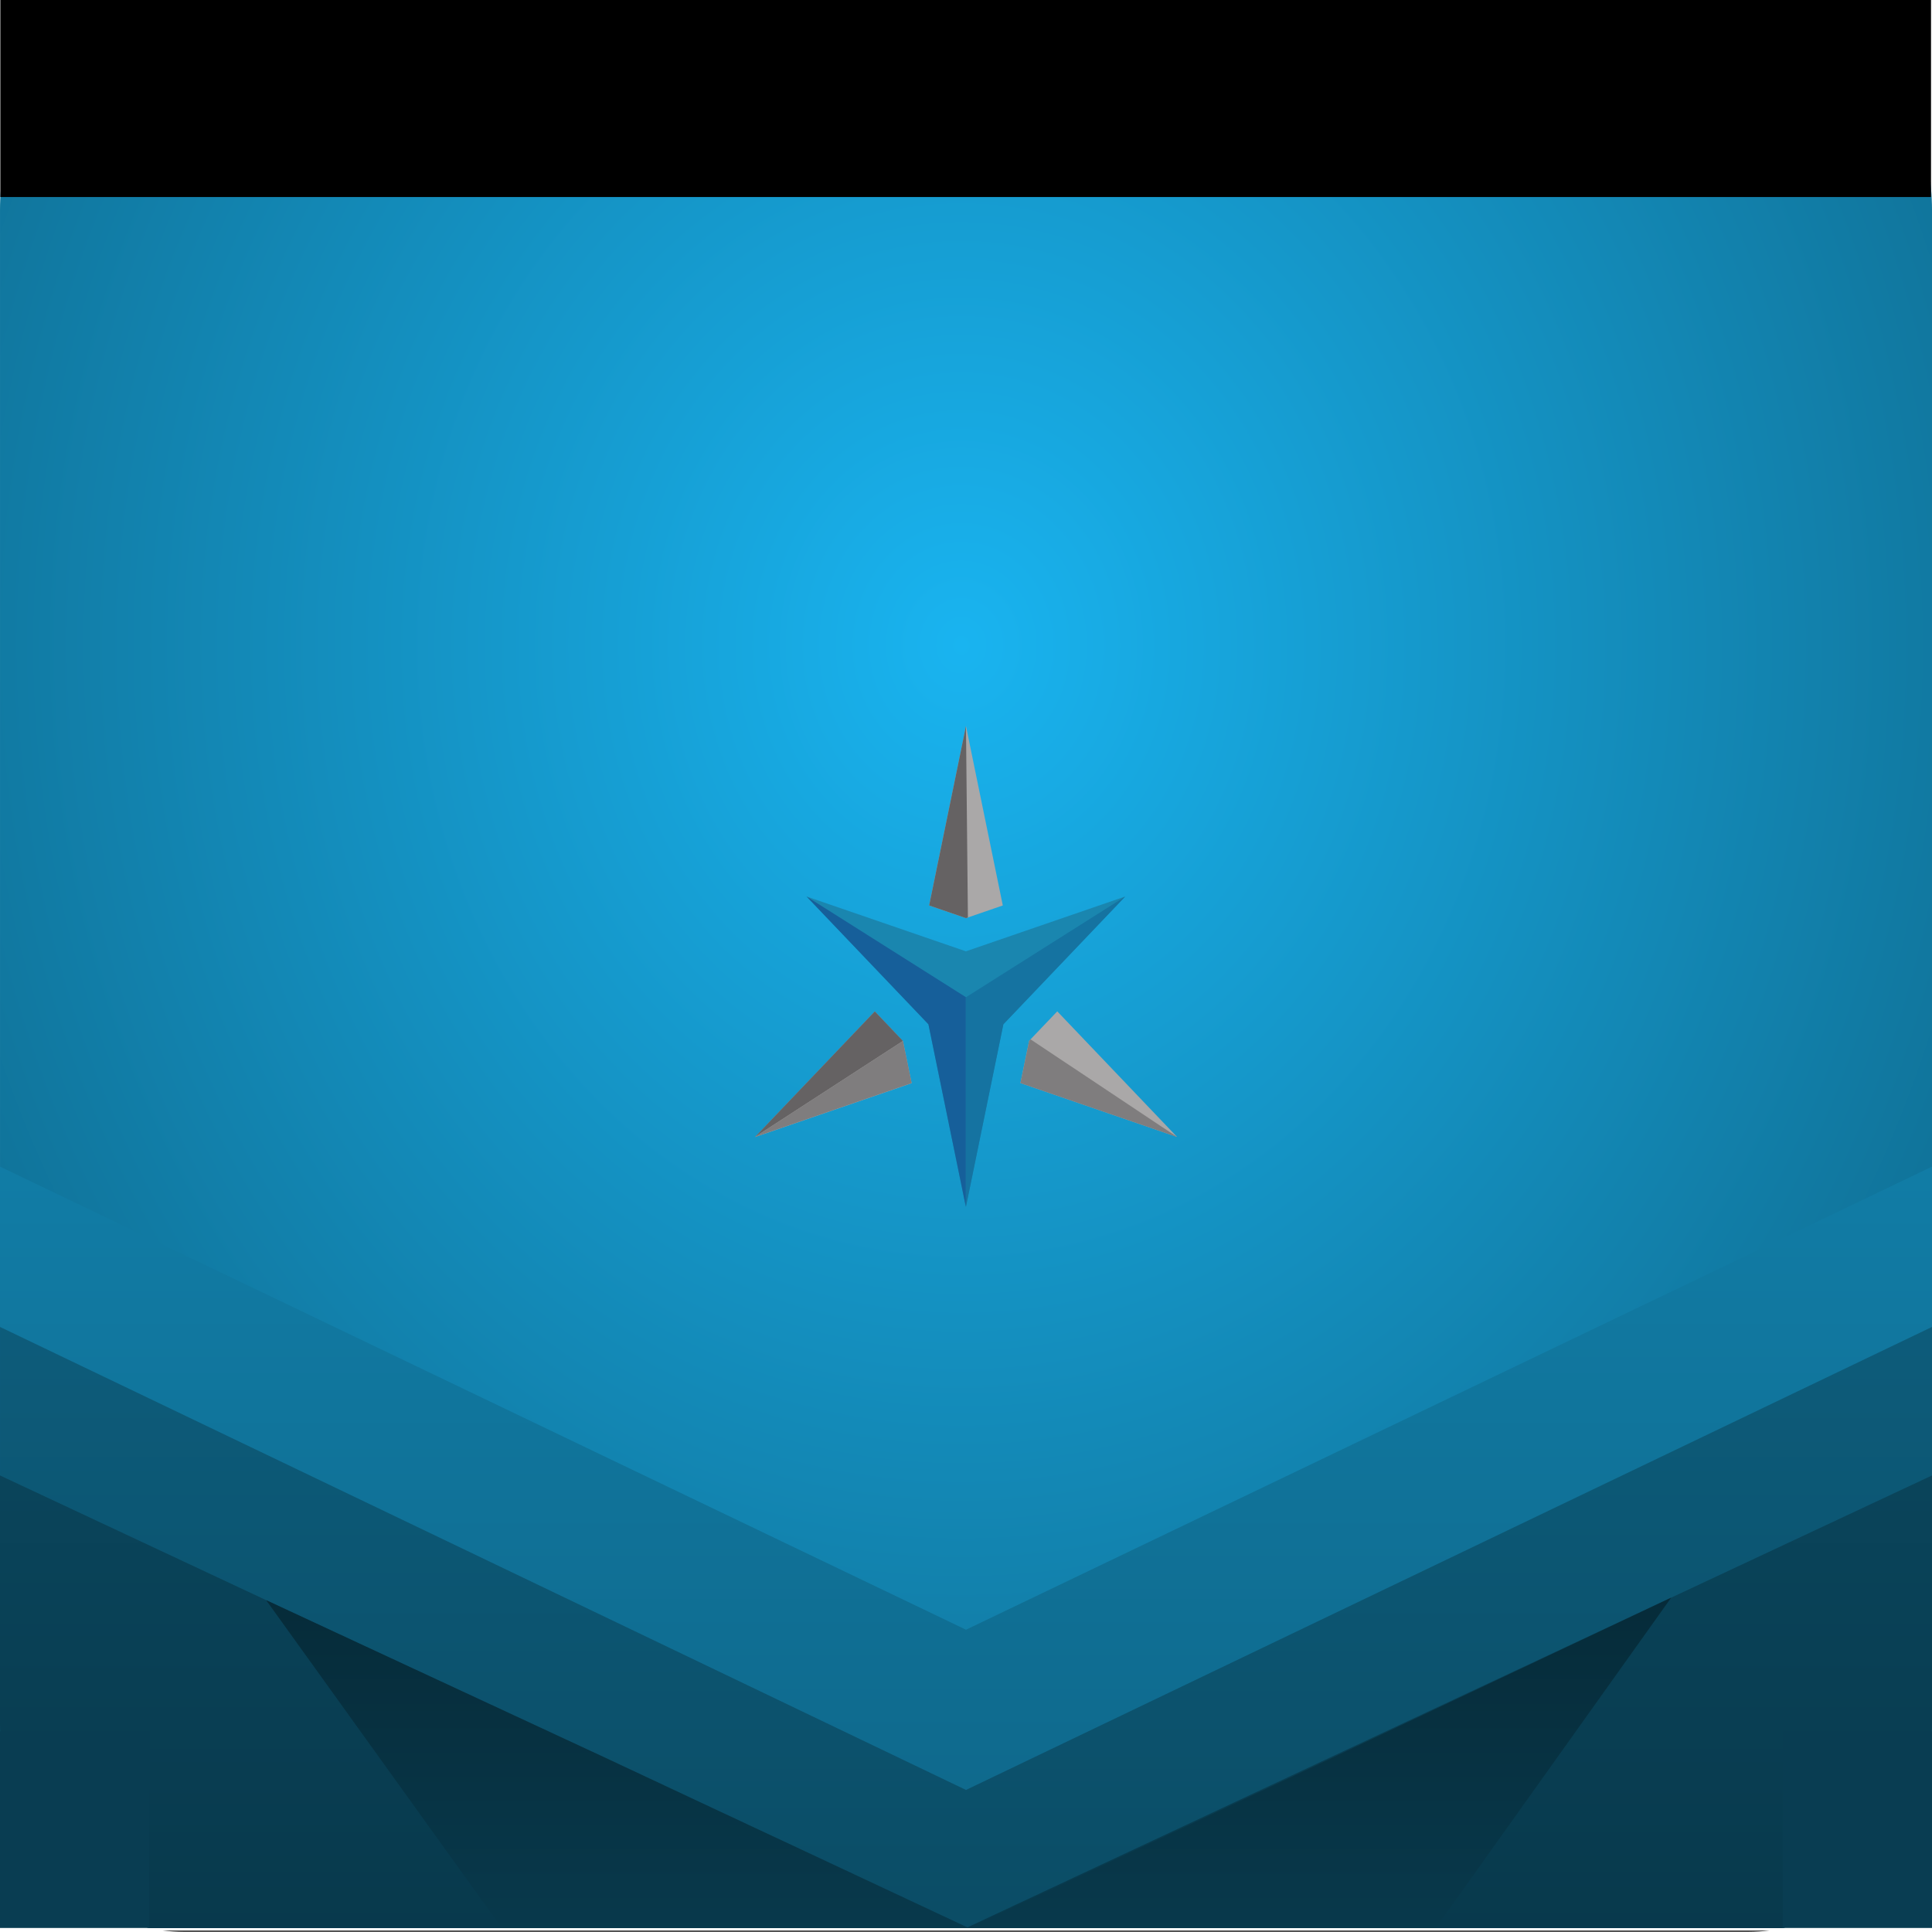
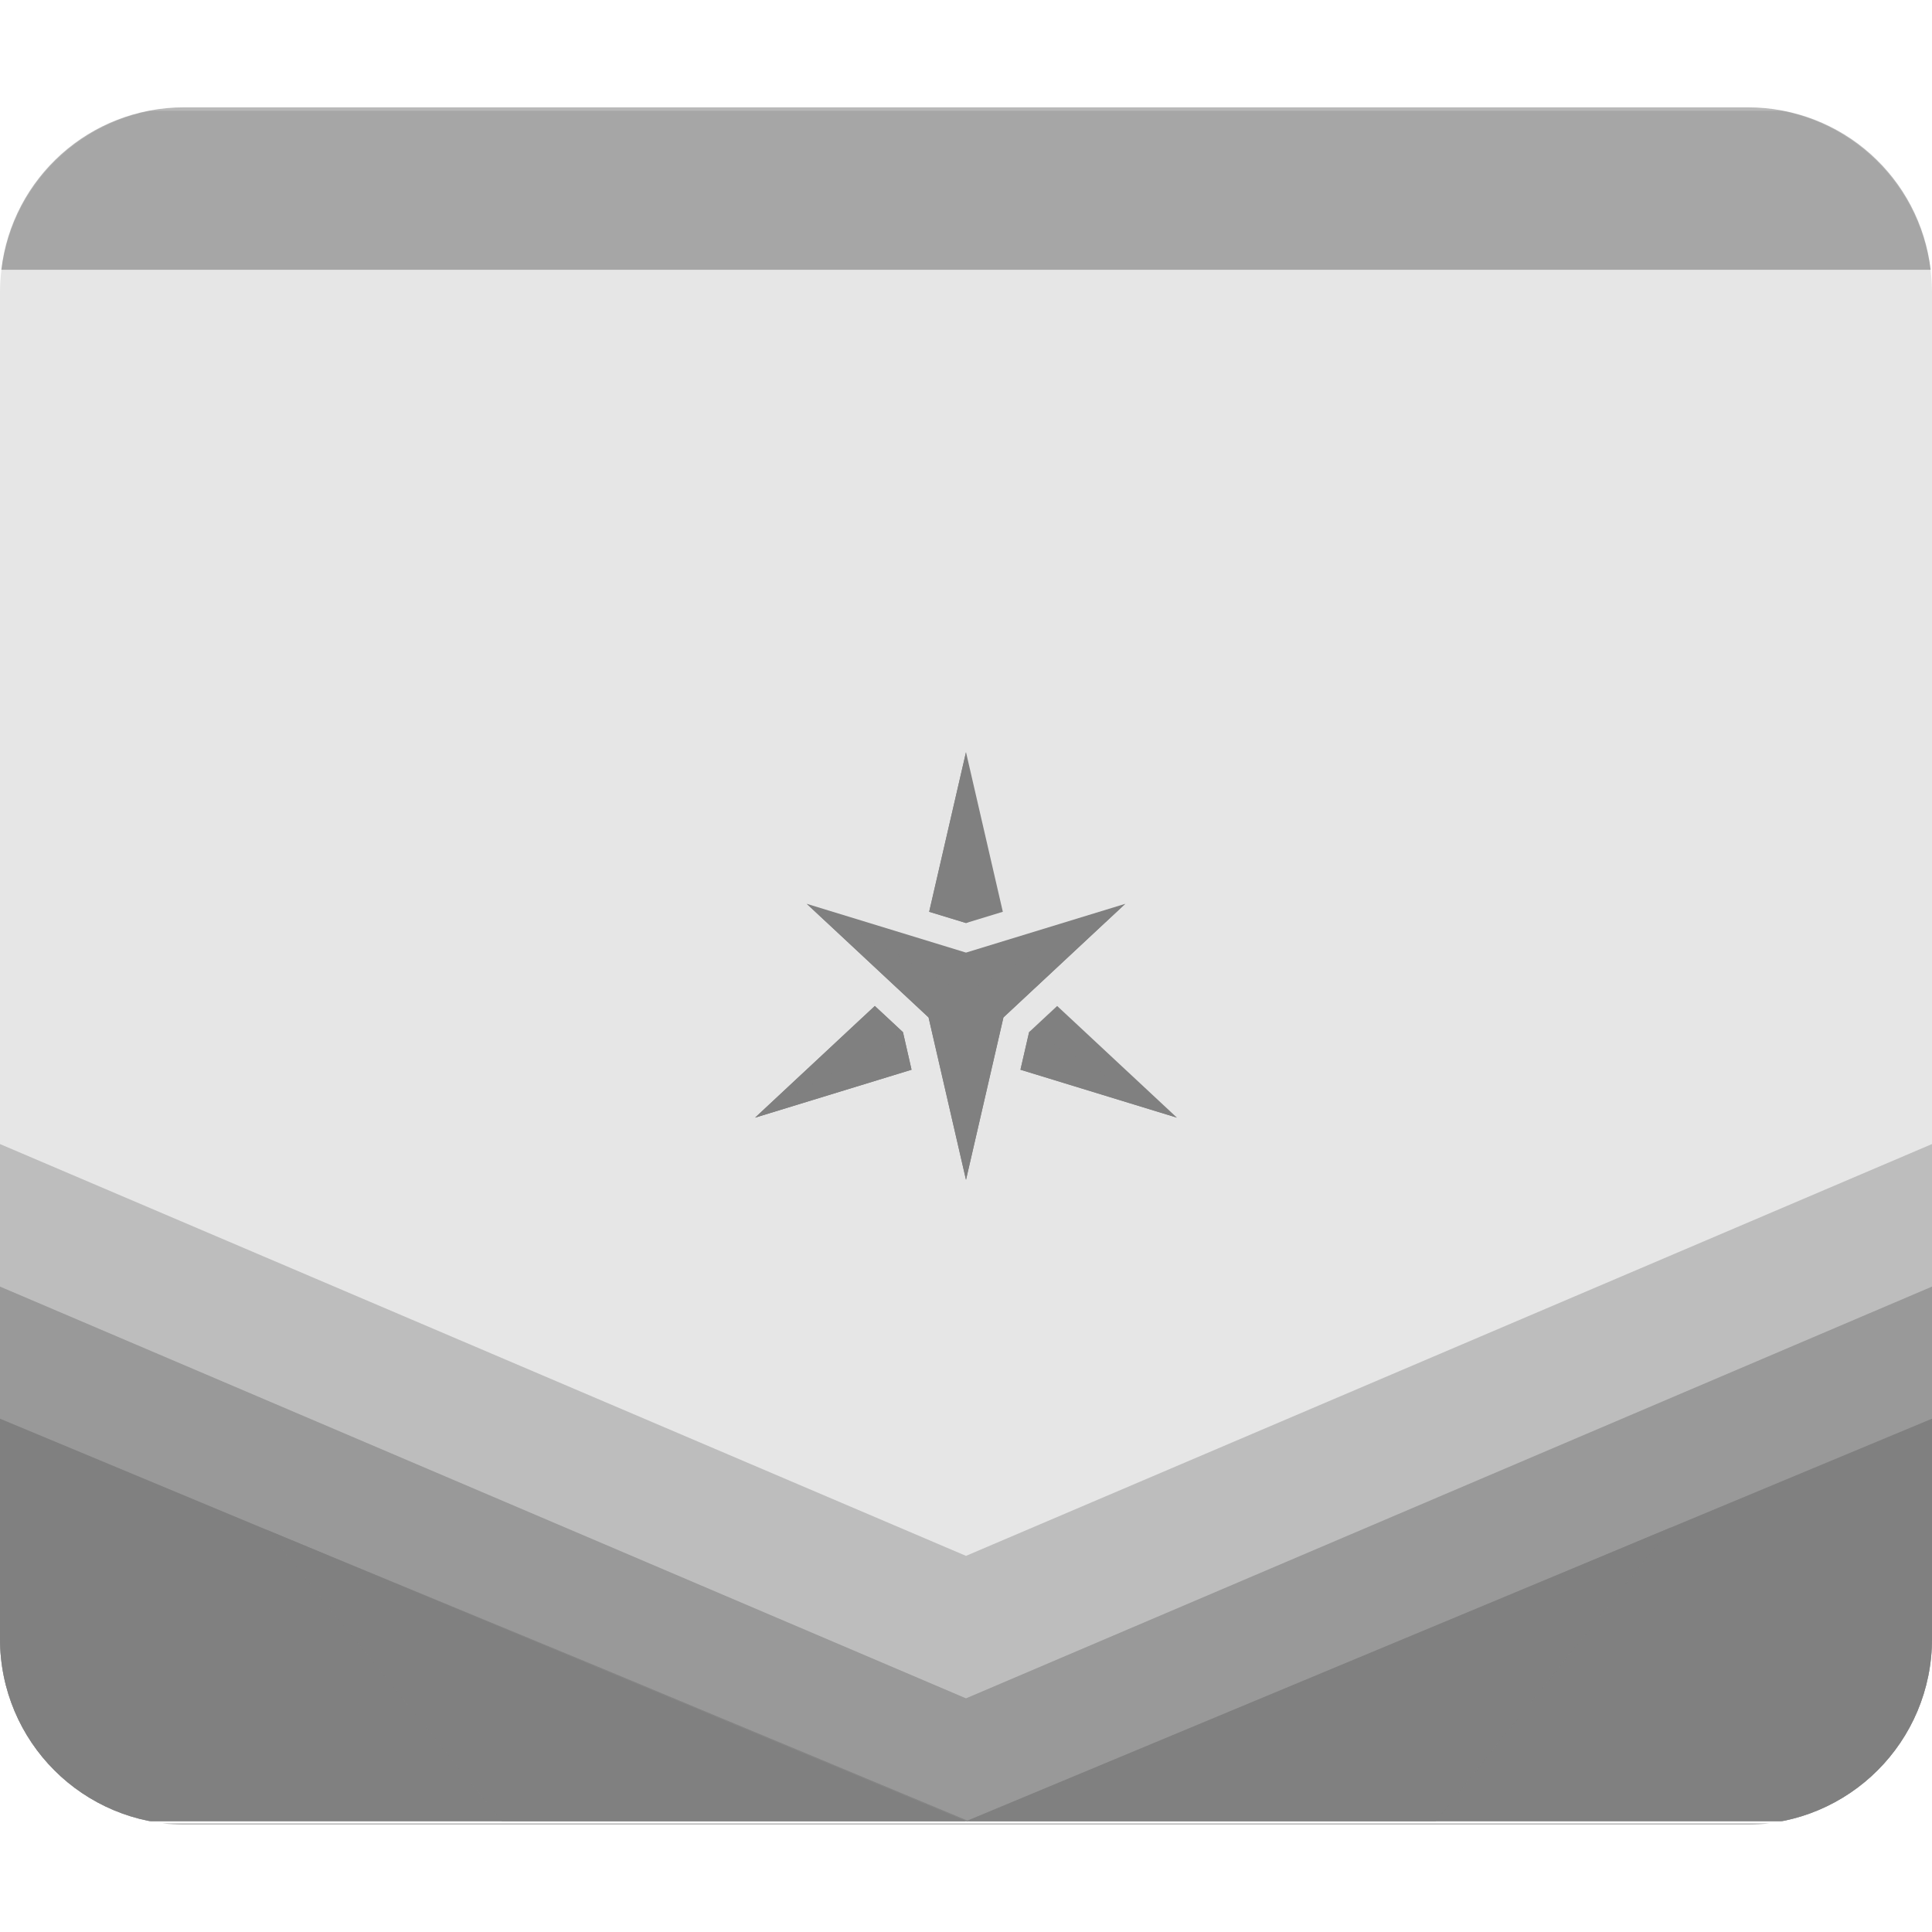
- <svg xmlns="http://www.w3.org/2000/svg" xmlns:xlink="http://www.w3.org/1999/xlink" height="16" width="16" version="1.1" id="svg10">
+ <svg xmlns="http://www.w3.org/2000/svg" height="16" width="16" version="1.1" id="svg10">
  <defs id="defs14">
    <radialGradient id="XMLID_2_" cx="1915.622" cy="532.792" r="1924.037" gradientUnits="userSpaceOnUse" gradientTransform="matrix(0.132793,0,0,0.132793,-126.9626,21.76558)">
      <stop offset="1.076729e-007" style="stop-color:#19B4F0" id="stop4" />
      <stop offset="1" style="stop-color:#08394C" id="stop6" />
    </radialGradient>
    <clipPath clipPathUnits="userSpaceOnUse" id="clipPath1301">
      <circle style="display:inline;fill:#17171d;fill-opacity:1;stroke:none;stroke-width:2.348;stroke-miterlimit:4;stroke-dasharray:none;stroke-opacity:1" id="circle1303" cx="128" cy="128" r="106.234" />
    </clipPath>
    <linearGradient id="XMLID_3_" gradientUnits="userSpaceOnUse" x1="1920" y1="669.636" x2="1920" y2="1607.779">
      <stop offset="0" style="stop-color:#1387B4" id="stop16" />
      <stop offset="1" style="stop-color:#0E6587" id="stop18" />
    </linearGradient>
    <clipPath clipPathUnits="userSpaceOnUse" id="clipPath1314">
      <circle style="display:inline;fill:#17171d;fill-opacity:1;stroke:none;stroke-width:17.681;stroke-miterlimit:4;stroke-dasharray:none;stroke-opacity:1" id="circle1316" cx="1920" cy="800" r="800" />
    </clipPath>
    <linearGradient id="XMLID_4_" gradientUnits="userSpaceOnUse" x1="1920" y1="802.435" x2="1920" y2="1613.279">
      <stop offset="0" style="stop-color:#0E6587" id="stop22" />
      <stop offset="1" style="stop-color:#0B4C65" id="stop24" />
    </linearGradient>
    <clipPath clipPathUnits="userSpaceOnUse" id="clipPath1310">
      <circle style="display:inline;fill:#17171d;fill-opacity:1;stroke:none;stroke-width:17.681;stroke-miterlimit:4;stroke-dasharray:none;stroke-opacity:1" id="circle1312" cx="1920" cy="800" r="800" />
    </clipPath>
    <linearGradient id="XMLID_11_" gradientUnits="userSpaceOnUse" x1="1920" y1="952.774" x2="1920" y2="1605.265">
      <stop offset="0" style="stop-color:#0B4C65" id="stop67" />
      <stop offset="1" style="stop-color:#08394C" id="stop69" />
    </linearGradient>
    <clipPath clipPathUnits="userSpaceOnUse" id="clipPath1306">
      <circle style="display:inline;fill:#17171d;fill-opacity:1;stroke:none;stroke-width:17.681;stroke-miterlimit:4;stroke-dasharray:none;stroke-opacity:1" id="circle1308" cx="1920" cy="800" r="800" />
    </clipPath>
    <linearGradient y2="1605.479" x2="1594.001" y1="1322.436" x1="1594.001" gradientUnits="userSpaceOnUse" id="XMLID_12_">
      <stop id="stop73-3" style="stop-color:#062B39" offset="0" />
      <stop id="stop75-67" style="stop-color:#08394C" offset="1" />
    </linearGradient>
    <clipPath clipPathUnits="userSpaceOnUse" id="clipPath1318">
      <circle style="display:inline;fill:#17171d;fill-opacity:1;stroke:none;stroke-width:17.681;stroke-miterlimit:4;stroke-dasharray:none;stroke-opacity:1" id="circle1320" cx="1920" cy="800" r="800" />
    </clipPath>
    <linearGradient y2="1605.479" x2="2251.175" y1="1322.436" x1="2251.175" gradientUnits="userSpaceOnUse" id="XMLID_13_">
      <stop id="stop79" style="stop-color:#062B39" offset="0" />
      <stop id="stop81" style="stop-color:#08394C" offset="1" />
    </linearGradient>
    <clipPath clipPathUnits="userSpaceOnUse" id="clipPath1322">
      <circle style="display:inline;fill:#17171d;fill-opacity:1;stroke:none;stroke-width:17.681;stroke-miterlimit:4;stroke-dasharray:none;stroke-opacity:1" id="circle1324" cx="1920" cy="800" r="800" />
    </clipPath>
    <clipPath clipPathUnits="userSpaceOnUse" id="clipPath1359">
      <path style="display:inline;fill:#003059;fill-opacity:1;stroke:none;stroke-width:19.055;stroke-miterlimit:4;stroke-dasharray:none;stroke-opacity:1" d="m 1190.378,-3.25 c -96.417,0 -174.04,77.623 -174.04,174.04 v 1107.824 150.596 c 0,96.417 77.623,174.04 174.04,174.04 h 1131.254 327.989 c 96.417,0 174.04,-77.623 174.04,-174.04 V 321.386 170.79 c 0,-96.417 -77.623,-174.04 -174.04,-174.04 H 1518.368 Z" id="path1361" />
    </clipPath>
    <clipPath clipPathUnits="userSpaceOnUse" id="clipPath1400">
      <path style="display:inline;fill:#003059;fill-opacity:1;stroke:none;stroke-width:19.055;stroke-miterlimit:4;stroke-dasharray:none;stroke-opacity:1" d="m 1190.379,-3.25 c -96.417,0 -174.04,77.623 -174.04,174.04 v 1107.824 150.596 c 0,96.417 77.623,174.04 174.04,174.04 h 1131.254 327.989 c 96.417,0 174.04,-77.623 174.04,-174.04 V 321.386 170.79 c 0,-96.417 -77.623,-174.04 -174.04,-174.04 h -1131.254 z" id="path1402" />
    </clipPath>
    <clipPath clipPathUnits="userSpaceOnUse" id="clipPath1404">
      <path style="display:inline;fill:#003059;fill-opacity:1;stroke:none;stroke-width:19.055;stroke-miterlimit:4;stroke-dasharray:none;stroke-opacity:1" d="m 1190.379,-3.25 c -96.417,0 -174.04,77.623 -174.04,174.04 v 1107.824 150.596 c 0,96.417 77.623,174.04 174.04,174.04 h 1131.254 327.989 c 96.417,0 174.04,-77.623 174.04,-174.04 V 321.386 170.79 c 0,-96.417 -77.623,-174.04 -174.04,-174.04 h -1131.254 z" id="path1406" />
    </clipPath>
    <radialGradient id="XMLID_2_-2" cx="1915.622" cy="532.792" r="1924.037" gradientUnits="userSpaceOnUse" gradientTransform="matrix(0.132793,0,0,0.132793,-126.9626,21.76558)">
      <stop offset="1.076729e-007" style="stop-color:#19B4F0" id="stop4-7" />
      <stop offset="1" style="stop-color:#08394C" id="stop6-0" />
    </radialGradient>
    <clipPath clipPathUnits="userSpaceOnUse" id="clipPath1396">
      <path style="display:inline;fill:#003059;fill-opacity:1;stroke:none;stroke-width:2.53;stroke-miterlimit:4;stroke-dasharray:none;stroke-opacity:1" d="m 31.111,21.334 c -12.804,0 -23.111,10.308 -23.111,23.111 v 147.111 19.998 c 0,12.804 10.308,23.111 23.111,23.111 h 150.223 43.555 c 12.804,0 23.111,-10.308 23.111,-23.111 V 64.443 44.445 c 0,-12.804 -10.308,-23.111 -23.111,-23.111 H 74.666 Z" id="path1398" />
    </clipPath>
    <linearGradient y2="1605.479" x2="2251.175" y1="1322.436" x1="2251.175" gradientUnits="userSpaceOnUse" id="XMLID_13_-6">
      <stop id="stop79-0" style="stop-color:#062B39" offset="0" />
      <stop id="stop81-6" style="stop-color:#08394C" offset="1" />
    </linearGradient>
    <linearGradient y2="1605.479" x2="1594.001" y1="1322.436" x1="1594.001" gradientUnits="userSpaceOnUse" id="XMLID_12_-2">
      <stop id="stop73-3-6" style="stop-color:#062B39" offset="0" />
      <stop id="stop75-67-1" style="stop-color:#08394C" offset="1" />
    </linearGradient>
    <linearGradient id="XMLID_11_-8" gradientUnits="userSpaceOnUse" x1="1920" y1="952.774" x2="1920" y2="1605.265">
      <stop offset="0" style="stop-color:#0B4C65" id="stop67-7" />
      <stop offset="1" style="stop-color:#08394C" id="stop69-9" />
    </linearGradient>
    <clipPath clipPathUnits="userSpaceOnUse" id="clipPath1359-2">
      <path style="display:inline;fill:#003059;fill-opacity:1;stroke:none;stroke-width:19.055;stroke-miterlimit:4;stroke-dasharray:none;stroke-opacity:1" d="m 1190.378,-3.25 c -96.417,0 -174.04,77.623 -174.04,174.04 v 1107.824 150.596 c 0,96.417 77.623,174.04 174.04,174.04 h 1131.254 327.989 c 96.417,0 174.04,-77.623 174.04,-174.04 V 321.386 170.79 c 0,-96.417 -77.623,-174.04 -174.04,-174.04 H 1518.368 Z" id="path1361-0" />
    </clipPath>
    <linearGradient id="XMLID_4_-2" gradientUnits="userSpaceOnUse" x1="1920" y1="802.435" x2="1920" y2="1613.279">
      <stop offset="0" style="stop-color:#0E6587" id="stop22-3" />
      <stop offset="1" style="stop-color:#0B4C65" id="stop24-7" />
    </linearGradient>
    <clipPath clipPathUnits="userSpaceOnUse" id="clipPath1400-5">
      <path style="display:inline;fill:#003059;fill-opacity:1;stroke:none;stroke-width:19.055;stroke-miterlimit:4;stroke-dasharray:none;stroke-opacity:1" d="m 1190.379,-3.25 c -96.417,0 -174.04,77.623 -174.04,174.04 v 1107.824 150.596 c 0,96.417 77.623,174.04 174.04,174.04 h 1131.254 327.989 c 96.417,0 174.04,-77.623 174.04,-174.04 V 321.386 170.79 c 0,-96.417 -77.623,-174.04 -174.04,-174.04 h -1131.254 z" id="path1402-9" />
    </clipPath>
    <linearGradient id="XMLID_3_-2" gradientUnits="userSpaceOnUse" x1="1920" y1="669.636" x2="1920" y2="1607.779">
      <stop offset="0" style="stop-color:#1387B4" id="stop16-2" />
      <stop offset="1" style="stop-color:#0E6587" id="stop18-8" />
    </linearGradient>
    <clipPath clipPathUnits="userSpaceOnUse" id="clipPath1404-9">
      <path style="display:inline;fill:#003059;fill-opacity:1;stroke:none;stroke-width:19.055;stroke-miterlimit:4;stroke-dasharray:none;stroke-opacity:1" d="m 1190.379,-3.25 c -96.417,0 -174.04,77.623 -174.04,174.04 v 1107.824 150.596 c 0,96.417 77.623,174.04 174.04,174.04 h 1131.254 327.989 c 96.417,0 174.04,-77.623 174.04,-174.04 V 321.386 170.79 c 0,-96.417 -77.623,-174.04 -174.04,-174.04 h -1131.254 z" id="path1406-7" />
    </clipPath>
    <radialGradient id="XMLID_2_-3" cx="1915.622" cy="532.792" r="1924.037" gradientUnits="userSpaceOnUse" gradientTransform="matrix(0.132793,0,0,0.132793,-126.9626,21.76558)">
      <stop offset="1.076729e-007" style="stop-color:#19B4F0" id="stop4-6" />
      <stop offset="1" style="stop-color:#08394C" id="stop6-1" />
    </radialGradient>
    <clipPath clipPathUnits="userSpaceOnUse" id="clipPath1396-2">
      <path style="display:inline;fill:#003059;fill-opacity:1;stroke:none;stroke-width:2.53;stroke-miterlimit:4;stroke-dasharray:none;stroke-opacity:1" d="m 31.111,21.334 c -12.804,0 -23.111,10.308 -23.111,23.111 v 147.111 19.998 c 0,12.804 10.308,23.111 23.111,23.111 h 150.223 43.555 c 12.804,0 23.111,-10.308 23.111,-23.111 V 64.443 44.445 c 0,-12.804 -10.308,-23.111 -23.111,-23.111 H 74.666 Z" id="path1398-9" />
    </clipPath>
-     <linearGradient xlink:href="#XMLID_11_-8" id="linearGradient1102" gradientUnits="userSpaceOnUse" x1="1920" y1="952.774" x2="1920" y2="1605.265" />
+     <clipPath clipPathUnits="userSpaceOnUse" id="clipPath1359-6">
+       <path style="display:inline;fill:#003059;fill-opacity:1;stroke:none;stroke-width:19.055;stroke-miterlimit:4;stroke-dasharray:none;stroke-opacity:1" d="m 1190.378,-3.25 c -96.417,0 -174.04,77.623 -174.04,174.04 v 1107.824 150.596 c 0,96.417 77.623,174.04 174.04,174.04 h 1131.254 327.989 c 96.417,0 174.04,-77.623 174.04,-174.04 V 321.386 170.79 c 0,-96.417 -77.623,-174.04 -174.04,-174.04 H 1518.368 Z" id="path1361-06" />
+     </clipPath>
+     <clipPath clipPathUnits="userSpaceOnUse" id="clipPath1400-1">
+       <path style="display:inline;fill:#003059;fill-opacity:1;stroke:none;stroke-width:19.055;stroke-miterlimit:4;stroke-dasharray:none;stroke-opacity:1" d="m 1190.379,-3.25 c -96.417,0 -174.04,77.623 -174.04,174.04 v 1107.824 150.596 c 0,96.417 77.623,174.04 174.04,174.04 h 1131.254 327.989 c 96.417,0 174.04,-77.623 174.04,-174.04 V 321.386 170.79 c 0,-96.417 -77.623,-174.04 -174.04,-174.04 h -1131.254 z" id="path1402-8" />
+     </clipPath>
+     <clipPath clipPathUnits="userSpaceOnUse" id="clipPath1404-2">
+       <path style="display:inline;fill:#003059;fill-opacity:1;stroke:none;stroke-width:19.055;stroke-miterlimit:4;stroke-dasharray:none;stroke-opacity:1" d="m 1190.379,-3.25 c -96.417,0 -174.04,77.623 -174.04,174.04 v 1107.824 150.596 c 0,96.417 77.623,174.04 174.04,174.04 h 1131.254 327.989 c 96.417,0 174.04,-77.623 174.04,-174.04 V 321.386 170.79 c 0,-96.417 -77.623,-174.04 -174.04,-174.04 h -1131.254 z" id="path1406-0" />
+     </clipPath>
+     <radialGradient id="XMLID_2_-23" cx="1915.622" cy="532.792" r="1924.037" gradientUnits="userSpaceOnUse" gradientTransform="matrix(0.132793,0,0,0.132793,-126.9626,21.76558)">
+       <stop offset="1.076729e-007" style="stop-color:#19B4F0" id="stop4-75" />
+       <stop offset="1" style="stop-color:#08394C" id="stop6-9" />
+     </radialGradient>
+     <clipPath clipPathUnits="userSpaceOnUse" id="clipPath1396-22">
+       <path style="display:inline;fill:#003059;fill-opacity:1;stroke:none;stroke-width:2.53;stroke-miterlimit:4;stroke-dasharray:none;stroke-opacity:1" d="m 31.111,21.334 c -12.804,0 -23.111,10.308 -23.111,23.111 v 147.111 19.998 c 0,12.804 10.308,23.111 23.111,23.111 h 150.223 43.555 c 12.804,0 23.111,-10.308 23.111,-23.111 V 64.443 44.445 c 0,-12.804 -10.308,-23.111 -23.111,-23.111 H 74.666 Z" id="path1398-8" />
+     </clipPath>
  </defs>
-   <polygon clip-path="url(#clipPath1359-2)" transform="matrix(0.0108586,0,0,0.0166781,-163.0461,112.1274)" points="1920,1600 3840,800 3840,1600 0,1600 0,800 " class="st14" id="polygon1059" style="display:inline;fill:#0b4c65;fill-opacity:1" />
-   <g id="g1098" transform="translate(139.7288,-112.5324)">
-     <rect clip-path="url(#clipPath1396-2)" height="212.469" width="509.925" class="st0" id="XMLID_699_-3" x="-126.963" y="21.766" style="display:inline;fill:url(#XMLID_2_-3);stroke-width:0.133" transform="matrix(0.06666667,0,0,0.07496647,-140.2621,110.9402)" />
-     <path d="m -131.726,121.163 c 0.011,-0.021 0.023,-0.021 0.035,0 -0.011,0 -0.023,0 -0.035,0 z" class="st4" id="XMLID_690_-1" style="display:inline;fill:#cce9f8;stroke-width:0.009" />
-     <polygon clip-path="url(#clipPath1404-9)" transform="matrix(0.00885287,0,0,0.00995502,-148.7263,112.5718)" points="0,1351.8 0,1600 3840,1600 3840,1351.8 3840,533.3 1920,1351.8 0,533.3 " class="st5" id="XMLID_689_-9" style="display:inline;fill:url(#XMLID_3_-2)" />
-     <polygon clip-path="url(#clipPath1400-5)" transform="matrix(0.00885287,0,0,0.00995502,-148.7263,112.5718)" points="1920,1485.1 0,666.7 0,1485.1 0,1600 3840,1600 3840,1485.1 3840,666.7 " class="st6" id="XMLID_688_-4" style="display:inline;fill:url(#XMLID_4_-2)" />
-     <polygon clip-path="url(#clipPath1359-2)" transform="matrix(0.00885287,0,0,0.00995502,-148.7263,112.5718)" points="1920,1600 3840,800 3840,1600 0,1600 0,800 " class="st14" id="XMLID_678_-7" style="display:inline;fill:url(#linearGradient1102)" />
-     <polygon transform="matrix(0.00885287,0,0,0.00995502,-148.7263,112.5718)" id="XMLID_677_-8" class="st15" points="1485.8,1600 1265.3,1327.2 1582.6,1458.3 1689.8,1503 1768.9,1535.9 1922.7,1600 " style="display:inline;fill:url(#XMLID_12_-2)" />
-     <polygon transform="matrix(0.00885287,0,0,0.00995502,-148.7263,112.5718)" id="XMLID_676_-4" class="st16" points="1922.7,1600 1923.3,1599.8 2077.3,1535.6 2157,1502.4 2263.7,1457.9 2579.7,1325.1 2359.3,1600 " style="display:inline;fill:url(#XMLID_13_-6)" />
-     <path d="m -131.278,121.502 1.297,0.446 -0.992,-1.04 -0.233,0.244 z m -1.206,-0.593 -0.992,1.04 1.297,-0.446 -0.072,-0.349 z m 1.06,-0.878 -0.305,-1.486 -0.305,1.486 0.305,0.105 0.305,-0.105" style="display:inline;fill:#aaa8a8;fill-opacity:1;fill-rule:evenodd;stroke:none;stroke-width:0.009" id="path14-5" />
-     <path d="m -132.484,120.908 -0.992,1.04 1.225,-0.795 z m 0.771,-0.778 -0.016,-1.585 -0.305,1.486 0.305,0.105 0.016,-0.005" style="display:inline;fill:#656263;fill-opacity:1;fill-rule:evenodd;stroke:none;stroke-width:0.009" id="path16-0" />
-     <path d="m -132.179,121.502 -1.297,0.446 1.225,-0.795 z m 0.985,-0.362 1.213,0.808 -1.297,-0.446 0.072,-0.349 0.012,-0.013" style="display:inline;fill:#7f7d7e;fill-opacity:1;fill-rule:evenodd;stroke:none;stroke-width:0.009" id="path18-3" />
-     <path d="m -131.729,120.411 -1.32,-0.454 1.009,1.058 0.31,1.512 0.31,-1.512 1.009,-1.058 -1.319,0.454" style="display:inline;fill:#1a86af;fill-opacity:1;fill-rule:evenodd;stroke:none;stroke-width:0.009" id="path20-6" />
-     <path d="m -131.729,120.791 -1.32,-0.834 1.009,1.058 0.31,1.512 v -1.736" style="display:inline;fill:#165f9a;fill-opacity:1;fill-rule:evenodd;stroke:none;stroke-width:0.009" id="path22-1" />
-     <path d="m -131.729,120.791 1.319,-0.834 -1.009,1.058 -0.31,1.512 v -1.736" style="display:inline;fill:#1573a1;fill-opacity:1;fill-rule:evenodd;stroke:none;stroke-width:0.009" id="path24-0" />
-     <path id="rect1122-3-6" d="m -138.203,112.539 c -0.784,0 -1.426,0.658 -1.515,1.512 h 15.978 c -0.089,-0.854 -0.731,-1.512 -1.515,-1.512 z m -0.182,15.98 c 0.06,0.008 0.121,0.013 0.182,0.013 h 12.949 c 0.062,0 0.122,-0.005 0.182,-0.013 z" style="display:inline;fill:#000000;fill-opacity:0.696;stroke:none;stroke-width:0.046;stroke-linecap:butt;stroke-linejoin:bevel;stroke-miterlimit:4;stroke-dasharray:none;stroke-opacity:1;paint-order:fill markers stroke" />
-     <rect y="112.532" x="-139.726" height="1.632" width="15.989" id="rect1057" style="opacity:1;fill:#000000;fill-opacity:1;stroke:none;stroke-width:3.109;stroke-miterlimit:4;stroke-dasharray:none;stroke-opacity:1" />
-     <rect y="126.87" x="-139.729" height="1.629" width="1.237" id="rect1069" style="opacity:1;fill:#093d52;fill-opacity:1;stroke:none;stroke-width:1.941;stroke-miterlimit:4;stroke-dasharray:none;stroke-opacity:1" />
-     <rect style="opacity:1;fill:#093d52;fill-opacity:1;stroke:none;stroke-width:1.941;stroke-miterlimit:4;stroke-dasharray:none;stroke-opacity:1" id="rect1079" width="1.237" height="1.629" x="-124.965" y="126.87" />
-   </g>
+   <rect transform="matrix(0.06666667,0,0,0.06666667,-0.53333,-0.53333)" style="display:inline;fill:#808080;stroke-width:0.133;fill-opacity:1;opacity:0.2" y="21.766" x="-126.963" id="XMLID_699_" class="st0" width="509.925" height="212.469" clip-path="url(#clipPath1396-22)" />
+   <path style="display:inline;fill:#808080;stroke-width:0.009;fill-opacity:1" id="XMLID_690_" class="st4" d="m 8.003,8.558 c 0.011,-0.019 0.023,-0.019 0.035,0 -0.011,0 -0.023,0 -0.035,0 z" />
+   <polygon style="display:inline;fill:#808080;fill-opacity:1;opacity:0.4" id="XMLID_689_" class="st5" points="3840,1351.8 3840,533.3 1920,1351.8 0,533.3 0,1351.8 0,1600 3840,1600 " transform="matrix(0.00885287,0,0,0.00885287,-8.99751,0.91771)" clip-path="url(#clipPath1404-2)" />
+   <polygon style="display:inline;fill:#808080;fill-opacity:1;opacity:0.6" id="XMLID_688_" class="st6" points="0,1600 3840,1600 3840,1485.1 3840,666.7 1920,1485.1 0,666.7 0,1485.1 " transform="matrix(0.00885287,0,0,0.00885287,-8.99751,0.91771)" clip-path="url(#clipPath1400-1)" />
+   <polygon style="display:inline;fill:#808080;fill-opacity:1" id="XMLID_678_" class="st14" points="0,1600 0,800 1920,1600 3840,800 3840,1600 " transform="matrix(0.00885287,0,0,0.00885287,-8.99751,0.91771)" clip-path="url(#clipPath1359-6)" />
+   <polygon style="display:inline;fill:#808080;fill-opacity:1;opacity:0.8" points="1689.8,1503 1768.9,1535.9 1922.7,1600 1485.8,1600 1265.3,1327.2 1582.6,1458.3 " class="st15" id="XMLID_677_" transform="matrix(0.00885287,0,0,0.00885287,-8.99751,0.91771)" />
+   <polygon style="display:inline;fill:#808080;fill-opacity:1;opacity:0.8" points="2157,1502.4 2263.7,1457.9 2579.7,1325.1 2359.3,1600 1922.7,1600 1923.3,1599.8 2077.3,1535.6 " class="st16" id="XMLID_676_" transform="matrix(0.00885287,0,0,0.00885287,-8.99751,0.91771)" />
+   <path id="path14" style="display:inline;fill:#808080;fill-opacity:1;fill-rule:evenodd;stroke:none;stroke-width:0.009" d="M 8.451,8.859 9.747,9.256 8.755,8.331 8.522,8.548 Z M 7.245,8.331 6.253,9.256 7.549,8.859 7.478,8.548 Z M 8.305,7.551 8,6.229 7.695,7.551 8,7.644 8.305,7.551" />
+   <path id="path16" style="display:inline;fill:#808080;fill-opacity:1;fill-rule:evenodd;stroke:none;stroke-width:0.009" d="M 7.245,8.331 6.253,9.256 7.478,8.548 Z M 8.016,7.639 8,6.229 7.695,7.551 l 0.305,0.093 0.016,-0.005" />
+   <path id="path18" style="display:inline;fill:#808080;fill-opacity:1;fill-rule:evenodd;stroke:none;stroke-width:0.009" d="M 7.549,8.859 6.253,9.256 7.478,8.548 Z M 8.535,8.537 9.747,9.256 8.451,8.859 l 0.072,-0.31 0.012,-0.011" />
+   <path id="path20" style="display:inline;fill:#808080;fill-opacity:1;fill-rule:evenodd;stroke:none;stroke-width:0.009" d="M 8,7.889 6.681,7.485 7.69,8.426 8,9.771 8.31,8.426 9.319,7.485 8,7.889" />
+   <path id="path22" style="display:inline;fill:#808080;fill-opacity:1;fill-rule:evenodd;stroke:none;stroke-width:0.009" d="M 8,8.227 6.681,7.485 7.69,8.426 8,9.771 V 8.227" />
+   <path id="path24" style="display:inline;fill:#808080;fill-opacity:1;fill-rule:evenodd;stroke:none;stroke-width:0.009" d="M 8,8.227 9.319,7.485 8.31,8.426 8,9.771 V 8.227" />
+   <path style="display:inline;fill:#000000;fill-opacity:0.696;stroke:none;stroke-width:0.043;stroke-linecap:butt;stroke-linejoin:bevel;stroke-miterlimit:4;stroke-dasharray:none;stroke-opacity:1;paint-order:fill markers stroke;opacity:0.4" d="m 1.526,0.889 c -0.784,0 -1.426,0.585 -1.515,1.345 H 15.989 C 15.9,1.474 15.258,0.889 14.474,0.889 Z M 1.343,15.1 c 0.06,0.007 0.121,0.011 0.182,0.011 h 12.949 c 0.062,0 0.122,-0.004 0.182,-0.011 z" id="rect1122-3" />
</svg>
